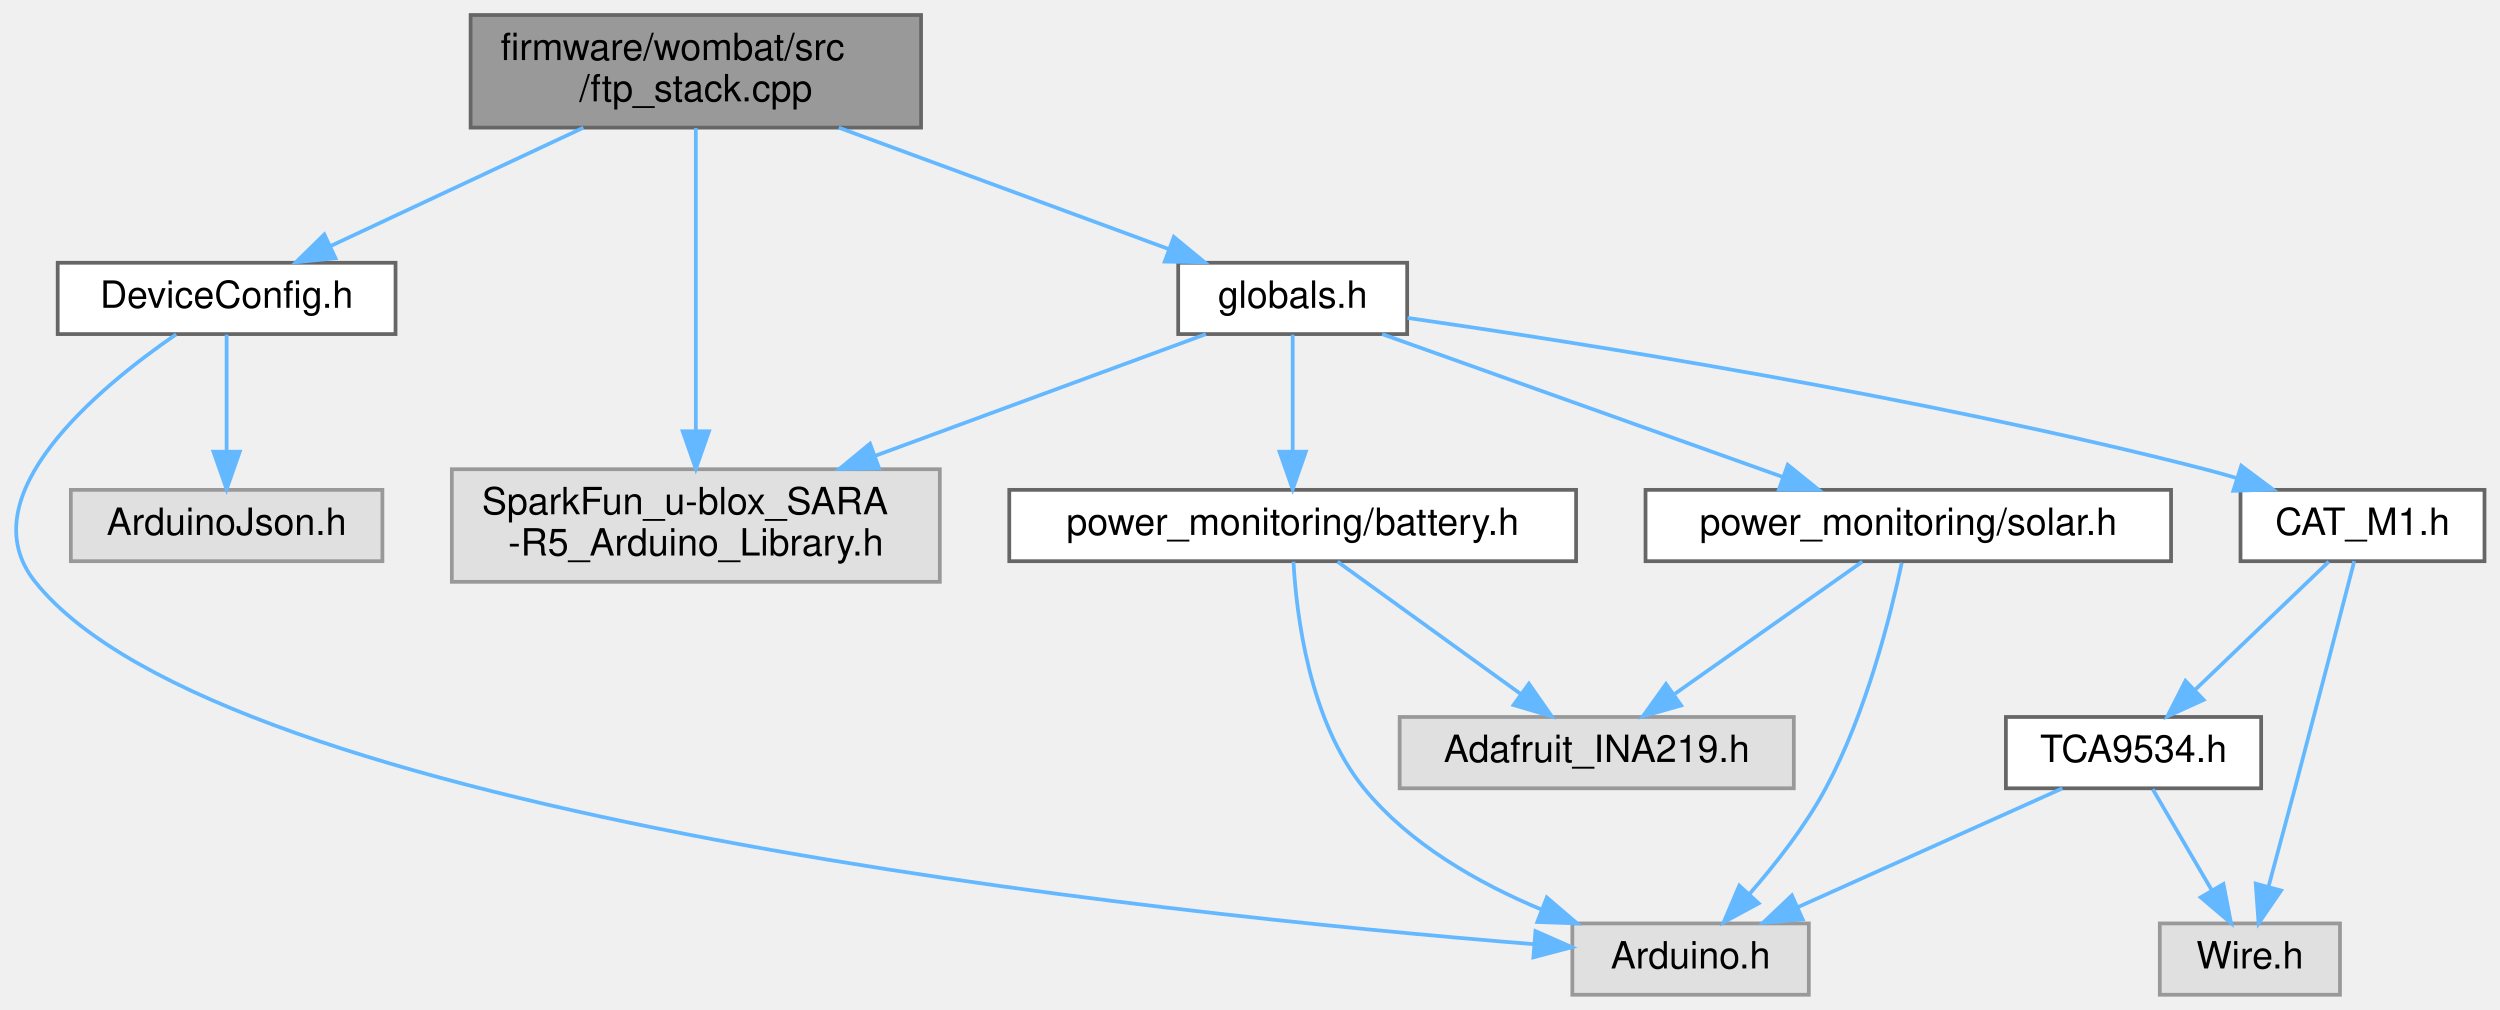
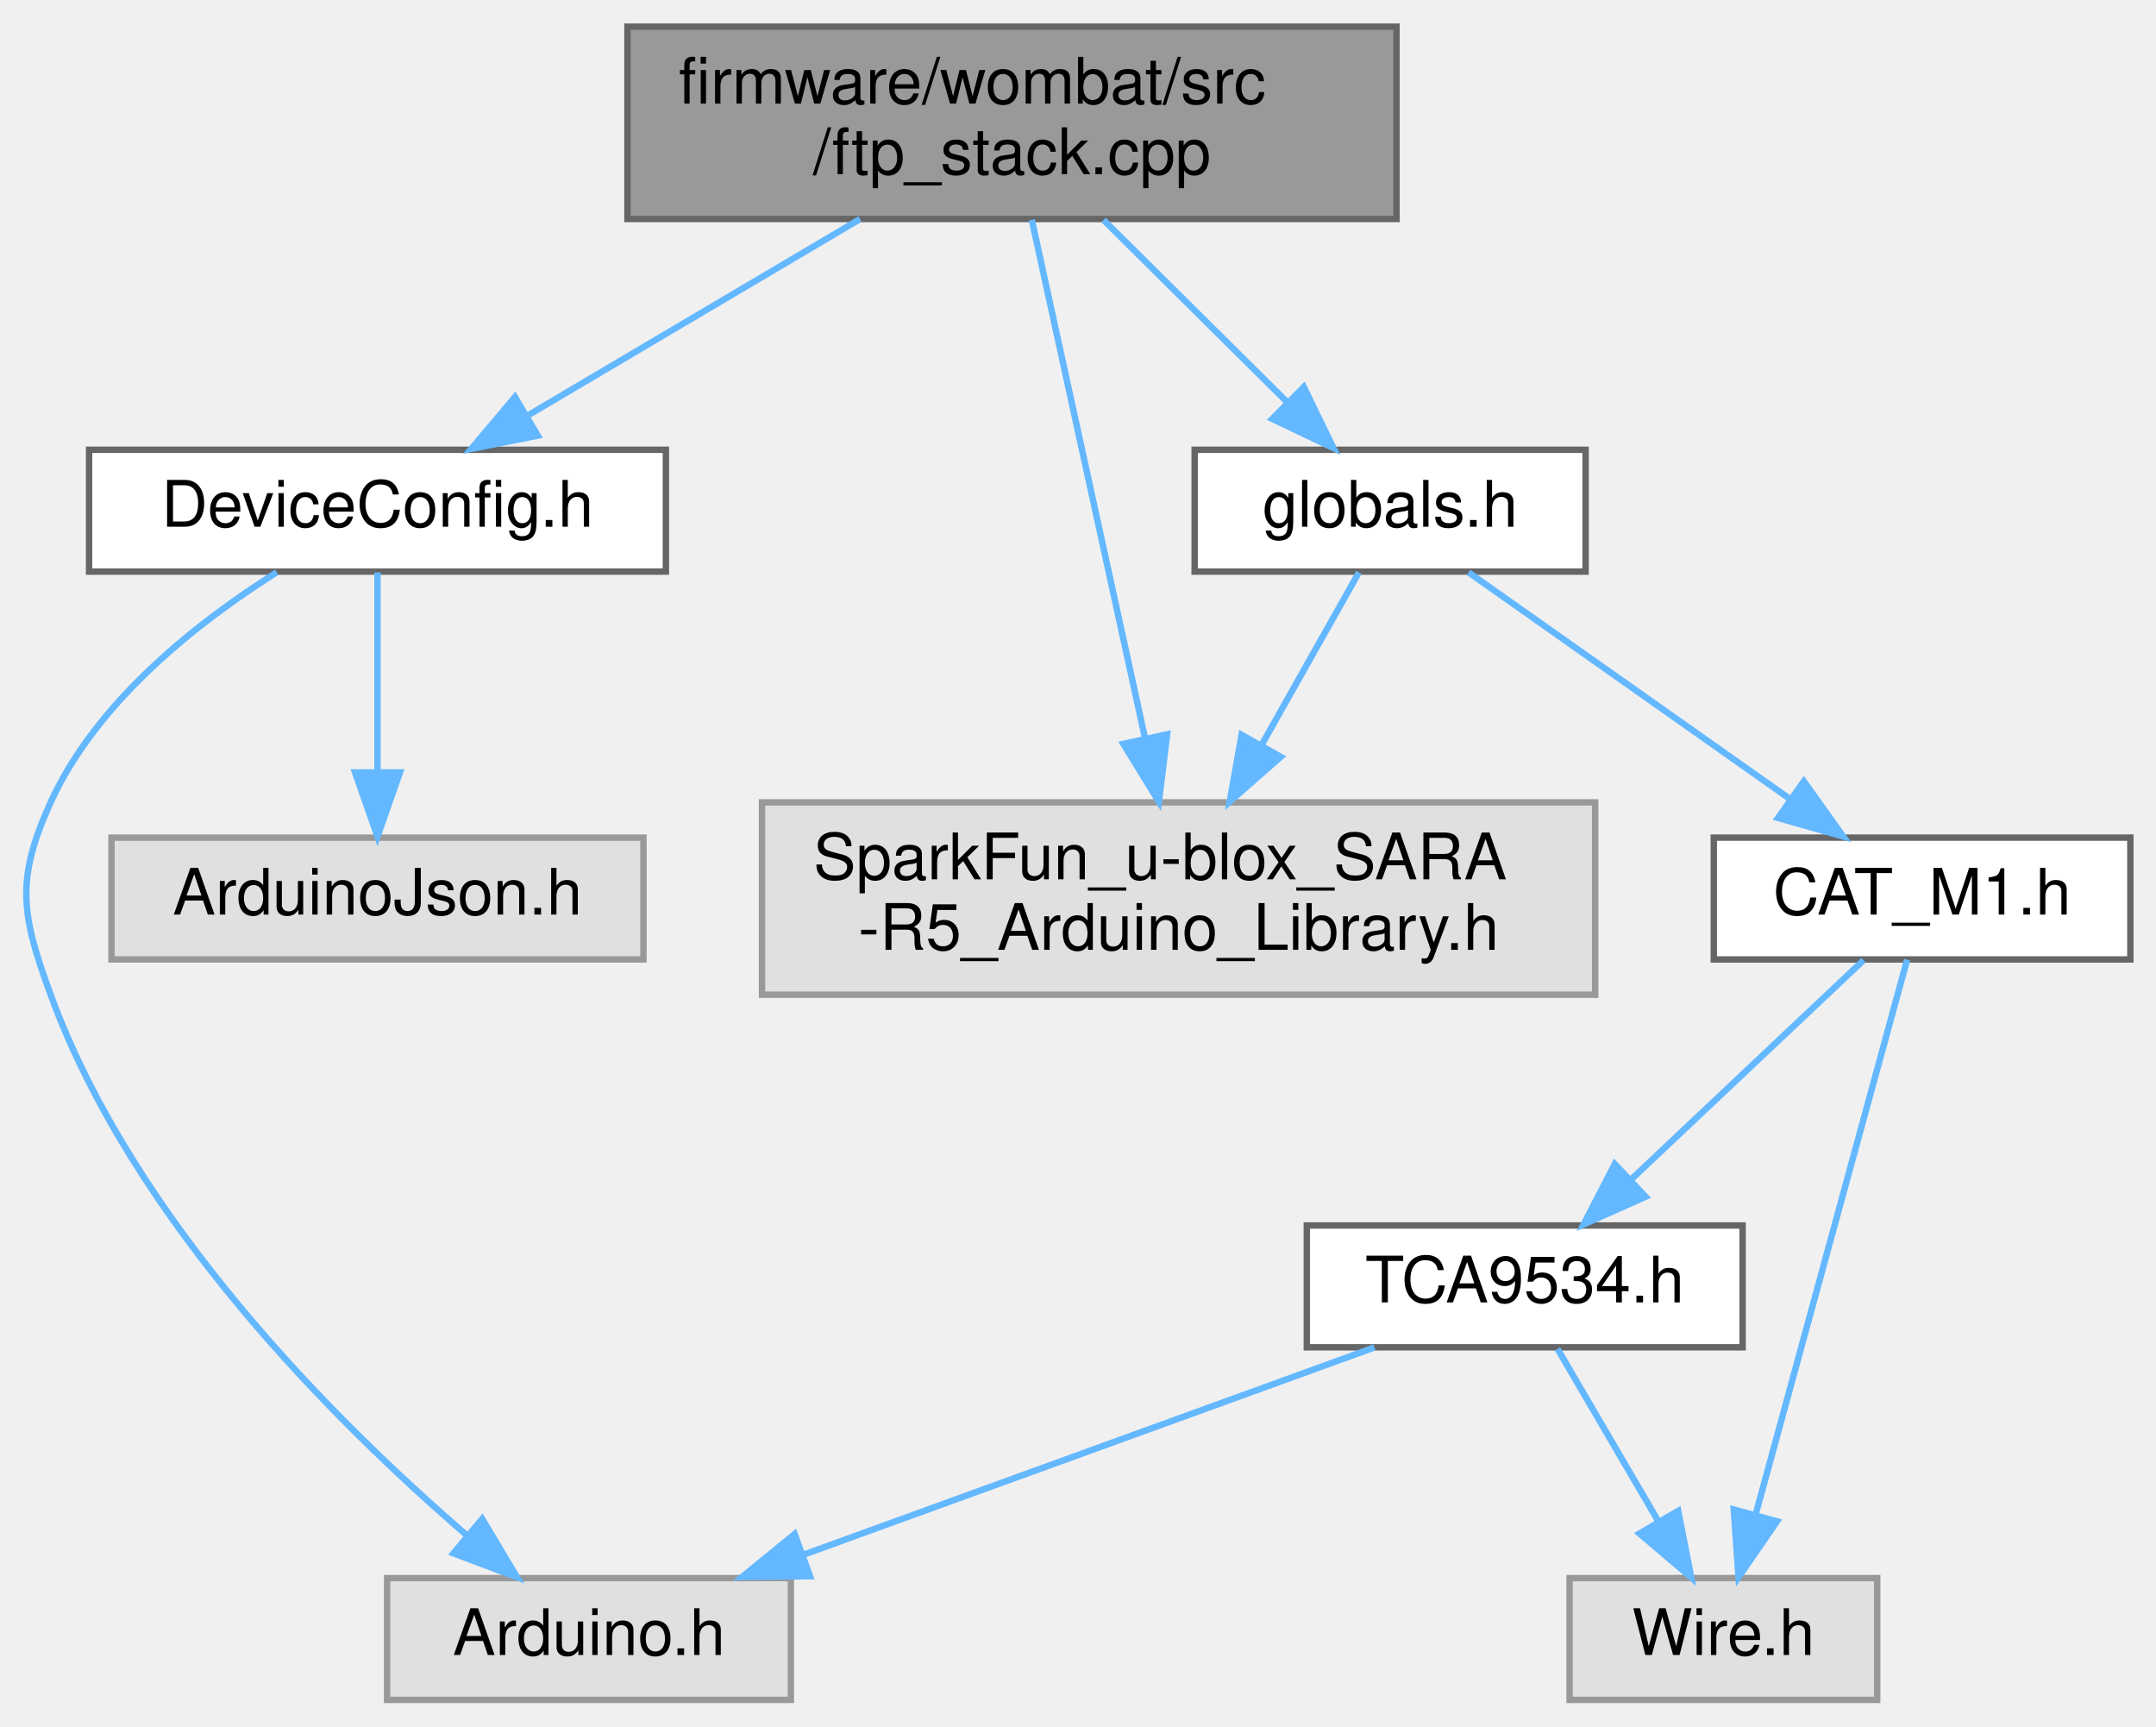
- <svg xmlns="http://www.w3.org/2000/svg" xmlns:xlink="http://www.w3.org/1999/xlink" width="666pt" height="269pt" viewBox="0.00 0.00 665.74 269.00">
+ <svg xmlns="http://www.w3.org/2000/svg" xmlns:xlink="http://www.w3.org/1999/xlink" width="336pt" height="269pt" viewBox="0.00 0.00 336.40 269.00">
  <g id="graph0" class="graph" transform="scale(1 1) rotate(0) translate(4 265)">
    <g id="node1" class="node">
      <g id="a_node1">
        <a xlink:title=" ">
-           <polygon fill="#999999" stroke="#666666" points="241.24,-261 121.24,-261 121.24,-231 241.24,-231 241.24,-261" />
-           <text text-anchor="start" x="129.24" y="-249" font-family="Helvetica,sans-Serif" font-size="10.00">firmware/wombat/src</text>
-           <text text-anchor="middle" x="181.24" y="-238" font-family="Helvetica,sans-Serif" font-size="10.00">/ftp_stack.cpp</text>
+           <polygon fill="#999999" stroke="#666666" points="213.9,-261 93.9,-261 93.9,-231 213.9,-231 213.9,-261" />
+           <text text-anchor="start" x="101.9" y="-249" font-family="Helvetica,sans-Serif" font-size="10.00">firmware/wombat/src</text>
+           <text text-anchor="middle" x="153.9" y="-238" font-family="Helvetica,sans-Serif" font-size="10.00">/ftp_stack.cpp</text>
        </a>
      </g>
    </g>
    <g id="node2" class="node">
      <g id="a_node2">
        <a xlink:href="_device_config_8h.html" target="_top" xlink:title="Node configuration options.">
-           <polygon fill="white" stroke="#666666" points="101.24,-195 11.24,-195 11.24,-176 101.24,-176 101.24,-195" />
-           <text text-anchor="middle" x="56.24" y="-183" font-family="Helvetica,sans-Serif" font-size="10.00">DeviceConfig.h</text>
+           <polygon fill="white" stroke="#666666" points="99.9,-195 9.9,-195 9.9,-176 99.9,-176 99.9,-195" />
+           <text text-anchor="middle" x="54.9" y="-183" font-family="Helvetica,sans-Serif" font-size="10.00">DeviceConfig.h</text>
        </a>
      </g>
    </g>
    <g id="edge1" class="edge">
-       <path fill="none" stroke="#63b8ff" d="M151.3,-230.99C130.81,-221.4 103.86,-208.79 83.88,-199.44" />
-       <polygon fill="#63b8ff" stroke="#63b8ff" points="85.24,-196.21 74.7,-195.14 82.27,-202.55 85.24,-196.21" />
+       <path fill="none" stroke="#63b8ff" d="M130.19,-230.99C114.56,-221.75 94.16,-209.7 78.55,-200.47" />
+       <polygon fill="#63b8ff" stroke="#63b8ff" points="79.91,-197.21 69.52,-195.14 76.35,-203.24 79.91,-197.21" />
    </g>
    <g id="node5" class="node">
      <g id="a_node5">
        <a xlink:title=" ">
-           <polygon fill="#e0e0e0" stroke="#999999" points="246.24,-140 116.24,-140 116.24,-110 246.24,-110 246.24,-140" />
-           <text text-anchor="start" x="124.24" y="-128" font-family="Helvetica,sans-Serif" font-size="10.00">SparkFun_u-blox_SARA</text>
-           <text text-anchor="middle" x="181.24" y="-117" font-family="Helvetica,sans-Serif" font-size="10.00">-R5_Arduino_Library.h</text>
+           <polygon fill="#e0e0e0" stroke="#999999" points="244.9,-140 114.9,-140 114.9,-110 244.9,-110 244.9,-140" />
+           <text text-anchor="start" x="122.9" y="-128" font-family="Helvetica,sans-Serif" font-size="10.00">SparkFun_u-blox_SARA</text>
+           <text text-anchor="middle" x="179.9" y="-117" font-family="Helvetica,sans-Serif" font-size="10.00">-R5_Arduino_Library.h</text>
        </a>
      </g>
    </g>
    <g id="edge4" class="edge">
-       <path fill="none" stroke="#63b8ff" d="M181.24,-230.88C181.24,-211.02 181.24,-174.55 181.24,-150.29" />
-       <polygon fill="#63b8ff" stroke="#63b8ff" points="184.74,-150.1 181.24,-140.1 177.74,-150.1 184.74,-150.1" />
+       <path fill="none" stroke="#63b8ff" d="M156.99,-230.88C161.35,-210.93 169.37,-174.22 174.67,-149.96" />
+       <polygon fill="#63b8ff" stroke="#63b8ff" points="178.11,-150.62 176.82,-140.1 171.27,-149.12 178.11,-150.62" />
    </g>
    <g id="node6" class="node">
      <g id="a_node6">
        <a xlink:href="globals_8h.html" target="_top" xlink:title=" ">
-           <polygon fill="white" stroke="#666666" points="370.74,-195 309.74,-195 309.74,-176 370.74,-176 370.74,-195" />
-           <text text-anchor="middle" x="340.24" y="-183" font-family="Helvetica,sans-Serif" font-size="10.00">globals.h</text>
+           <polygon fill="white" stroke="#666666" points="243.4,-195 182.4,-195 182.4,-176 243.4,-176 243.4,-195" />
+           <text text-anchor="middle" x="212.9" y="-183" font-family="Helvetica,sans-Serif" font-size="10.00">globals.h</text>
        </a>
      </g>
    </g>
    <g id="edge5" class="edge">
-       <path fill="none" stroke="#63b8ff" d="M219.32,-230.99C246.09,-221.14 281.54,-208.1 307.13,-198.68" />
-       <polygon fill="#63b8ff" stroke="#63b8ff" points="308.58,-201.88 316.76,-195.14 306.16,-195.31 308.58,-201.88" />
+       <path fill="none" stroke="#63b8ff" d="M168.19,-230.84C176.84,-222.26 187.89,-211.3 196.85,-202.42" />
+       <polygon fill="#63b8ff" stroke="#63b8ff" points="199.43,-204.79 204.06,-195.27 194.5,-199.82 199.43,-204.79" />
    </g>
    <g id="node3" class="node">
      <g id="a_node3">
        <a xlink:title=" ">
-           <polygon fill="#e0e0e0" stroke="#999999" points="477.74,-19 414.74,-19 414.74,0 477.74,0 477.74,-19" />
-           <text text-anchor="middle" x="446.24" y="-7" font-family="Helvetica,sans-Serif" font-size="10.00">Arduino.h</text>
+           <polygon fill="#e0e0e0" stroke="#999999" points="119.4,-19 56.4,-19 56.4,0 119.4,0 119.4,-19" />
+           <text text-anchor="middle" x="87.9" y="-7" font-family="Helvetica,sans-Serif" font-size="10.00">Arduino.h</text>
        </a>
      </g>
    </g>
    <g id="edge2" class="edge">
-       <path fill="none" stroke="#63b8ff" d="M42.8,-175.94C22.2,-161.78 -12.97,-132.77 5.24,-110 55.12,-47.61 304.47,-21.53 404.56,-13.46" />
-       <polygon fill="#63b8ff" stroke="#63b8ff" points="404.92,-16.95 414.61,-12.67 404.37,-9.97 404.92,-16.95" />
+       <path fill="none" stroke="#63b8ff" d="M39.17,-175.88C27.02,-168.23 11.1,-155.83 3.9,-140 -1.61,-127.86 -0.68,-122.52 3.9,-110 16.8,-74.73 48.33,-43.34 68.88,-25.64" />
+       <polygon fill="#63b8ff" stroke="#63b8ff" points="71.24,-28.23 76.67,-19.13 66.75,-22.86 71.24,-28.23" />
    </g>
    <g id="node4" class="node">
      <g id="a_node4">
        <a xlink:title=" ">
-           <polygon fill="#e0e0e0" stroke="#999999" points="97.74,-134.5 14.74,-134.5 14.74,-115.5 97.74,-115.5 97.74,-134.5" />
-           <text text-anchor="middle" x="56.24" y="-122.5" font-family="Helvetica,sans-Serif" font-size="10.00">ArduinoJson.h</text>
+           <polygon fill="#e0e0e0" stroke="#999999" points="96.4,-134.5 13.4,-134.5 13.4,-115.5 96.4,-115.5 96.4,-134.5" />
+           <text text-anchor="middle" x="54.9" y="-122.5" font-family="Helvetica,sans-Serif" font-size="10.00">ArduinoJson.h</text>
        </a>
      </g>
    </g>
    <g id="edge3" class="edge">
-       <path fill="none" stroke="#63b8ff" d="M56.24,-175.87C56.24,-167.75 56.24,-155.31 56.24,-144.89" />
-       <polygon fill="#63b8ff" stroke="#63b8ff" points="59.74,-144.67 56.24,-134.67 52.74,-144.67 59.74,-144.67" />
+       <path fill="none" stroke="#63b8ff" d="M54.9,-175.87C54.9,-167.75 54.9,-155.31 54.9,-144.89" />
+       <polygon fill="#63b8ff" stroke="#63b8ff" points="58.4,-144.67 54.9,-134.67 51.4,-144.67 58.4,-144.67" />
    </g>
-     <g id="edge12" class="edge">
-       <path fill="none" stroke="#63b8ff" d="M317.12,-175.99C294.13,-167.54 258.2,-154.32 229.06,-143.59" />
-       <polygon fill="#63b8ff" stroke="#63b8ff" points="230.06,-140.23 219.46,-140.06 227.64,-146.8 230.06,-140.23" />
+     <g id="edge6" class="edge">
+       <path fill="none" stroke="#63b8ff" d="M208.03,-175.87C204.05,-168.81 198.24,-158.5 192.92,-149.08" />
+       <polygon fill="#63b8ff" stroke="#63b8ff" points="195.83,-147.1 187.87,-140.11 189.73,-150.54 195.83,-147.1" />
    </g>
    <g id="node7" class="node">
      <g id="a_node7">
-         <a xlink:href="battery_8h.html" target="_top" xlink:title="Battery voltage and current monitoring using INA219 IC.">
-           <polygon fill="white" stroke="#666666" points="415.74,-134.5 264.74,-134.5 264.74,-115.5 415.74,-115.5 415.74,-134.5" />
-           <text text-anchor="middle" x="340.24" y="-122.5" font-family="Helvetica,sans-Serif" font-size="10.00">power_monitoring/battery.h</text>
+         <a xlink:href="_c_a_t___m1_8h.html" target="_top" xlink:title=" ">
+           <polygon fill="white" stroke="#666666" points="328.4,-134.5 263.4,-134.5 263.4,-115.5 328.4,-115.5 328.4,-134.5" />
+           <text text-anchor="middle" x="295.9" y="-122.5" font-family="Helvetica,sans-Serif" font-size="10.00">CAT_M1.h</text>
        </a>
      </g>
    </g>
-     <g id="edge6" class="edge">
-       <path fill="none" stroke="#63b8ff" d="M340.24,-175.87C340.24,-167.75 340.24,-155.31 340.24,-144.89" />
-       <polygon fill="#63b8ff" stroke="#63b8ff" points="343.74,-144.67 340.24,-134.67 336.74,-144.67 343.74,-144.67" />
+     <g id="edge7" class="edge">
+       <path fill="none" stroke="#63b8ff" d="M225.15,-175.87C238.27,-166.62 259.32,-151.78 275.06,-140.69" />
+       <polygon fill="#63b8ff" stroke="#63b8ff" points="277.45,-143.29 283.61,-134.67 273.42,-137.57 277.45,-143.29" />
+     </g>
+     <g id="node8" class="node">
+       <g id="a_node8">
+         <a xlink:title=" ">
+           <polygon fill="#e0e0e0" stroke="#999999" points="288.9,-19 240.9,-19 240.9,0 288.9,0 288.9,-19" />
+           <text text-anchor="middle" x="264.9" y="-7" font-family="Helvetica,sans-Serif" font-size="10.00">Wire.h</text>
+         </a>
+       </g>
+     </g>
+     <g id="edge8" class="edge">
+       <path fill="none" stroke="#63b8ff" d="M293.57,-115.47C288.57,-97.15 276.7,-53.68 269.9,-28.81" />
+       <polygon fill="#63b8ff" stroke="#63b8ff" points="273.27,-27.85 267.26,-19.13 266.52,-29.7 273.27,-27.85" />
    </g>
    <g id="node9" class="node">
      <g id="a_node9">
-         <a xlink:href="solar_8h.html" target="_top" xlink:title="Solar voltage and current monitoring using INA219 IC.">
-           <polygon fill="white" stroke="#666666" points="574.24,-134.5 434.24,-134.5 434.24,-115.5 574.24,-115.5 574.24,-134.5" />
-           <text text-anchor="middle" x="504.24" y="-122.5" font-family="Helvetica,sans-Serif" font-size="10.00">power_monitoring/solar.h</text>
+         <a xlink:href="_t_c_a9534_8h.html" target="_top" xlink:title=" ">
+           <polygon fill="white" stroke="#666666" points="267.9,-74 199.9,-74 199.9,-55 267.9,-55 267.9,-74" />
+           <text text-anchor="middle" x="233.9" y="-62" font-family="Helvetica,sans-Serif" font-size="10.00">TCA9534.h</text>
        </a>
      </g>
    </g>
    <g id="edge9" class="edge">
-       <path fill="none" stroke="#63b8ff" d="M364.08,-175.99C392.14,-165.99 438.91,-149.3 470.63,-137.99" />
-       <polygon fill="#63b8ff" stroke="#63b8ff" points="472.12,-141.17 480.36,-134.52 469.77,-134.58 472.12,-141.17" />
-     </g>
-     <g id="node10" class="node">
-       <g id="a_node10">
-         <a xlink:href="_c_a_t___m1_8h.html" target="_top" xlink:title=" ">
-           <polygon fill="white" stroke="#666666" points="657.74,-134.5 592.74,-134.5 592.74,-115.5 657.74,-115.5 657.74,-134.5" />
-           <text text-anchor="middle" x="625.24" y="-122.5" font-family="Helvetica,sans-Serif" font-size="10.00">CAT_M1.h</text>
-         </a>
-       </g>
-     </g>
-     <g id="edge13" class="edge">
-       <path fill="none" stroke="#63b8ff" d="M370.84,-180.31C417.21,-173.64 507.84,-159.37 583.24,-140 586.03,-139.28 588.9,-138.48 591.78,-137.62" />
-       <polygon fill="#63b8ff" stroke="#63b8ff" points="592.94,-140.92 601.42,-134.58 590.83,-134.25 592.94,-140.92" />
-     </g>
-     <g id="edge7" class="edge">
-       <path fill="none" stroke="#63b8ff" d="M340.45,-115.36C341.23,-101.23 344.65,-72.92 359.24,-55 371.33,-40.15 389.66,-29.75 406.39,-22.75" />
-       <polygon fill="#63b8ff" stroke="#63b8ff" points="407.94,-25.91 415.99,-19.02 405.41,-19.38 407.94,-25.91" />
-     </g>
-     <g id="node8" class="node">
-       <g id="a_node8">
-         <a xlink:title=" ">
-           <polygon fill="#e0e0e0" stroke="#999999" points="473.74,-74 368.74,-74 368.74,-55 473.74,-55 473.74,-74" />
-           <text text-anchor="middle" x="421.24" y="-62" font-family="Helvetica,sans-Serif" font-size="10.00">Adafruit_INA219.h</text>
-         </a>
-       </g>
-     </g>
-     <g id="edge8" class="edge">
-       <path fill="none" stroke="#63b8ff" d="M352.19,-115.37C364.99,-106.12 385.54,-91.28 400.89,-80.19" />
-       <polygon fill="#63b8ff" stroke="#63b8ff" points="403.18,-82.86 409.24,-74.17 399.08,-77.18 403.18,-82.86" />
+       <path fill="none" stroke="#63b8ff" d="M286.76,-115.37C277.23,-106.38 262.11,-92.11 250.47,-81.14" />
+       <polygon fill="#63b8ff" stroke="#63b8ff" points="252.76,-78.48 243.09,-74.17 247.96,-83.58 252.76,-78.48" />
    </g>
    <g id="edge10" class="edge">
-       <path fill="none" stroke="#63b8ff" d="M502.51,-115.09C499.63,-101.52 493.1,-75.14 482.24,-55 476.78,-44.87 468.89,-34.8 461.89,-26.81" />
-       <polygon fill="#63b8ff" stroke="#63b8ff" points="464.38,-24.35 455.06,-19.32 459.21,-29.07 464.38,-24.35" />
+       <path fill="none" stroke="#63b8ff" d="M210.45,-54.98C186.32,-46.23 148.54,-32.51 121.3,-22.62" />
+       <polygon fill="#63b8ff" stroke="#63b8ff" points="122.38,-19.29 111.79,-19.17 119.99,-25.87 122.38,-19.29" />
    </g>
    <g id="edge11" class="edge">
-       <path fill="none" stroke="#63b8ff" d="M491.99,-115.37C478.87,-106.12 457.82,-91.28 442.08,-80.19" />
-       <polygon fill="#63b8ff" stroke="#63b8ff" points="443.72,-77.07 433.53,-74.17 439.69,-82.79 443.72,-77.07" />
-     </g>
-     <g id="node11" class="node">
-       <g id="a_node11">
-         <a xlink:title=" ">
-           <polygon fill="#e0e0e0" stroke="#999999" points="619.24,-19 571.24,-19 571.24,0 619.24,0 619.24,-19" />
-           <text text-anchor="middle" x="595.24" y="-7" font-family="Helvetica,sans-Serif" font-size="10.00">Wire.h</text>
-         </a>
-       </g>
-     </g>
-     <g id="edge14" class="edge">
-       <path fill="none" stroke="#63b8ff" d="M623.04,-115.5C619.67,-102.47 613.01,-76.78 607.24,-55 604.95,-46.39 602.38,-36.84 600.21,-28.81" />
-       <polygon fill="#63b8ff" stroke="#63b8ff" points="603.55,-27.76 597.56,-19.03 596.8,-29.59 603.55,-27.76" />
-     </g>
-     <g id="node12" class="node">
-       <g id="a_node12">
-         <a xlink:href="_t_c_a9534_8h.html" target="_top" xlink:title=" ">
-           <polygon fill="white" stroke="#666666" points="598.24,-74 530.24,-74 530.24,-55 598.24,-55 598.24,-74" />
-           <text text-anchor="middle" x="564.24" y="-62" font-family="Helvetica,sans-Serif" font-size="10.00">TCA9534.h</text>
-         </a>
-       </g>
-     </g>
-     <g id="edge15" class="edge">
-       <path fill="none" stroke="#63b8ff" d="M616.24,-115.37C606.87,-106.38 591.99,-92.11 580.54,-81.14" />
-       <polygon fill="#63b8ff" stroke="#63b8ff" points="582.91,-78.56 573.27,-74.17 578.07,-83.62 582.91,-78.56" />
-     </g>
-     <g id="edge16" class="edge">
-       <path fill="none" stroke="#63b8ff" d="M545.28,-54.98C526.21,-46.42 496.58,-33.11 474.69,-23.28" />
-       <polygon fill="#63b8ff" stroke="#63b8ff" points="476.1,-20.07 465.54,-19.17 473.23,-26.46 476.1,-20.07" />
-     </g>
-     <g id="edge17" class="edge">
-       <path fill="none" stroke="#63b8ff" d="M569.36,-54.75C573.6,-47.49 579.76,-36.95 585.01,-27.98" />
-       <polygon fill="#63b8ff" stroke="#63b8ff" points="588.19,-29.49 590.21,-19.09 582.14,-25.95 588.19,-29.49" />
+       <path fill="none" stroke="#63b8ff" d="M239.02,-54.75C243.27,-47.49 249.43,-36.95 254.68,-27.98" />
+       <polygon fill="#63b8ff" stroke="#63b8ff" points="257.85,-29.49 259.88,-19.09 251.81,-25.95 257.85,-29.49" />
    </g>
  </g>
</svg>
